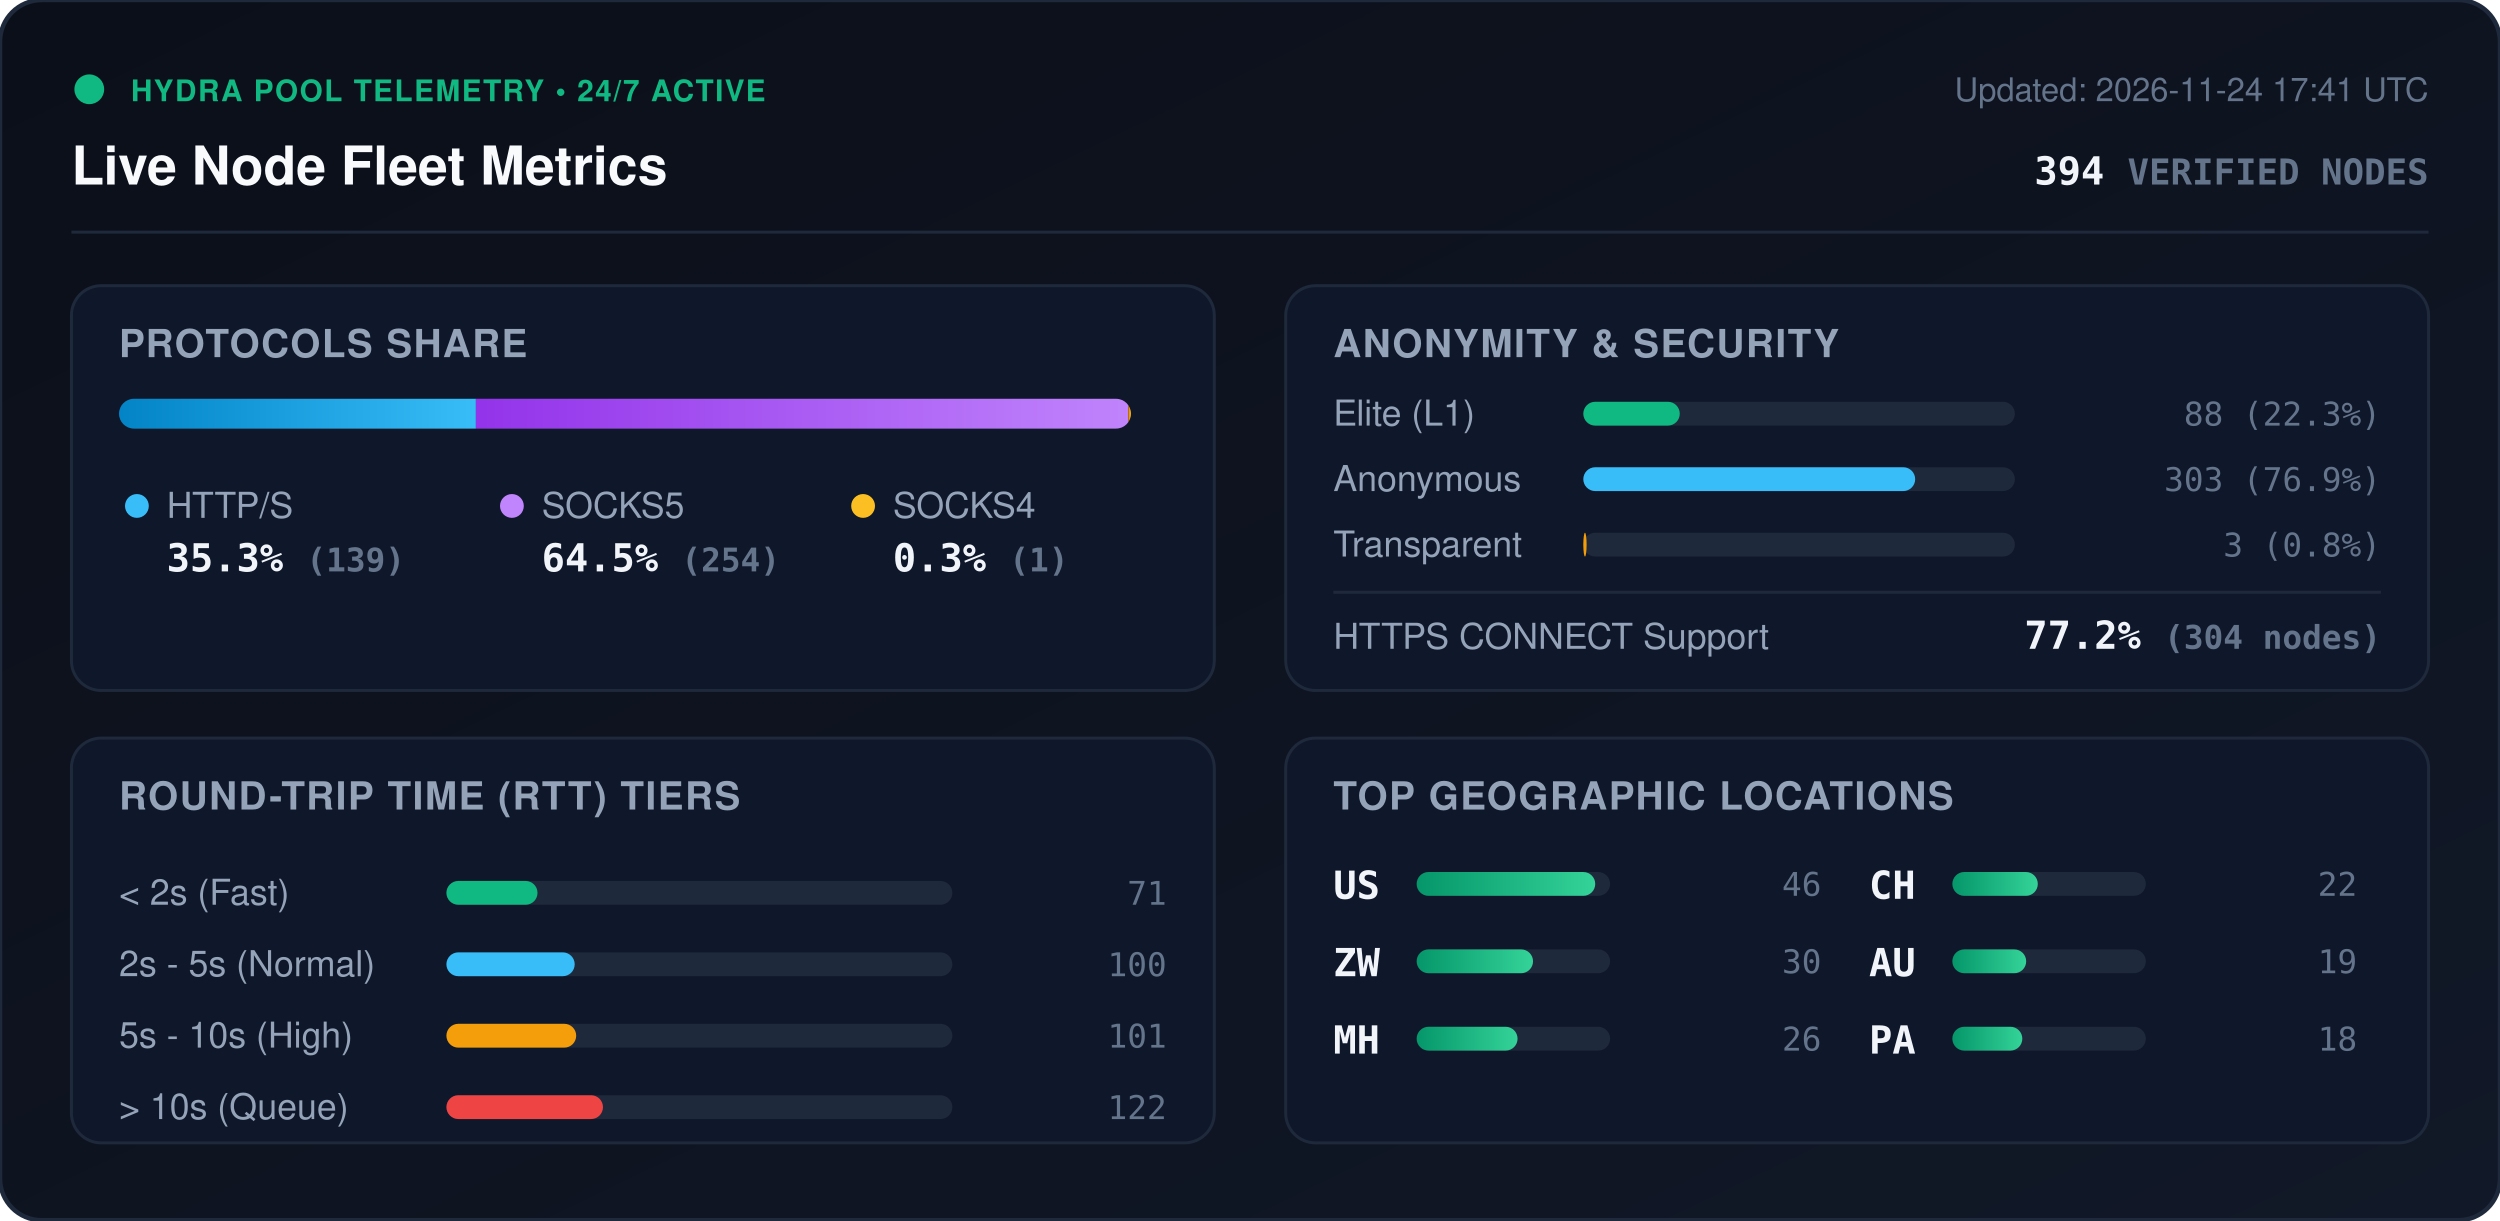
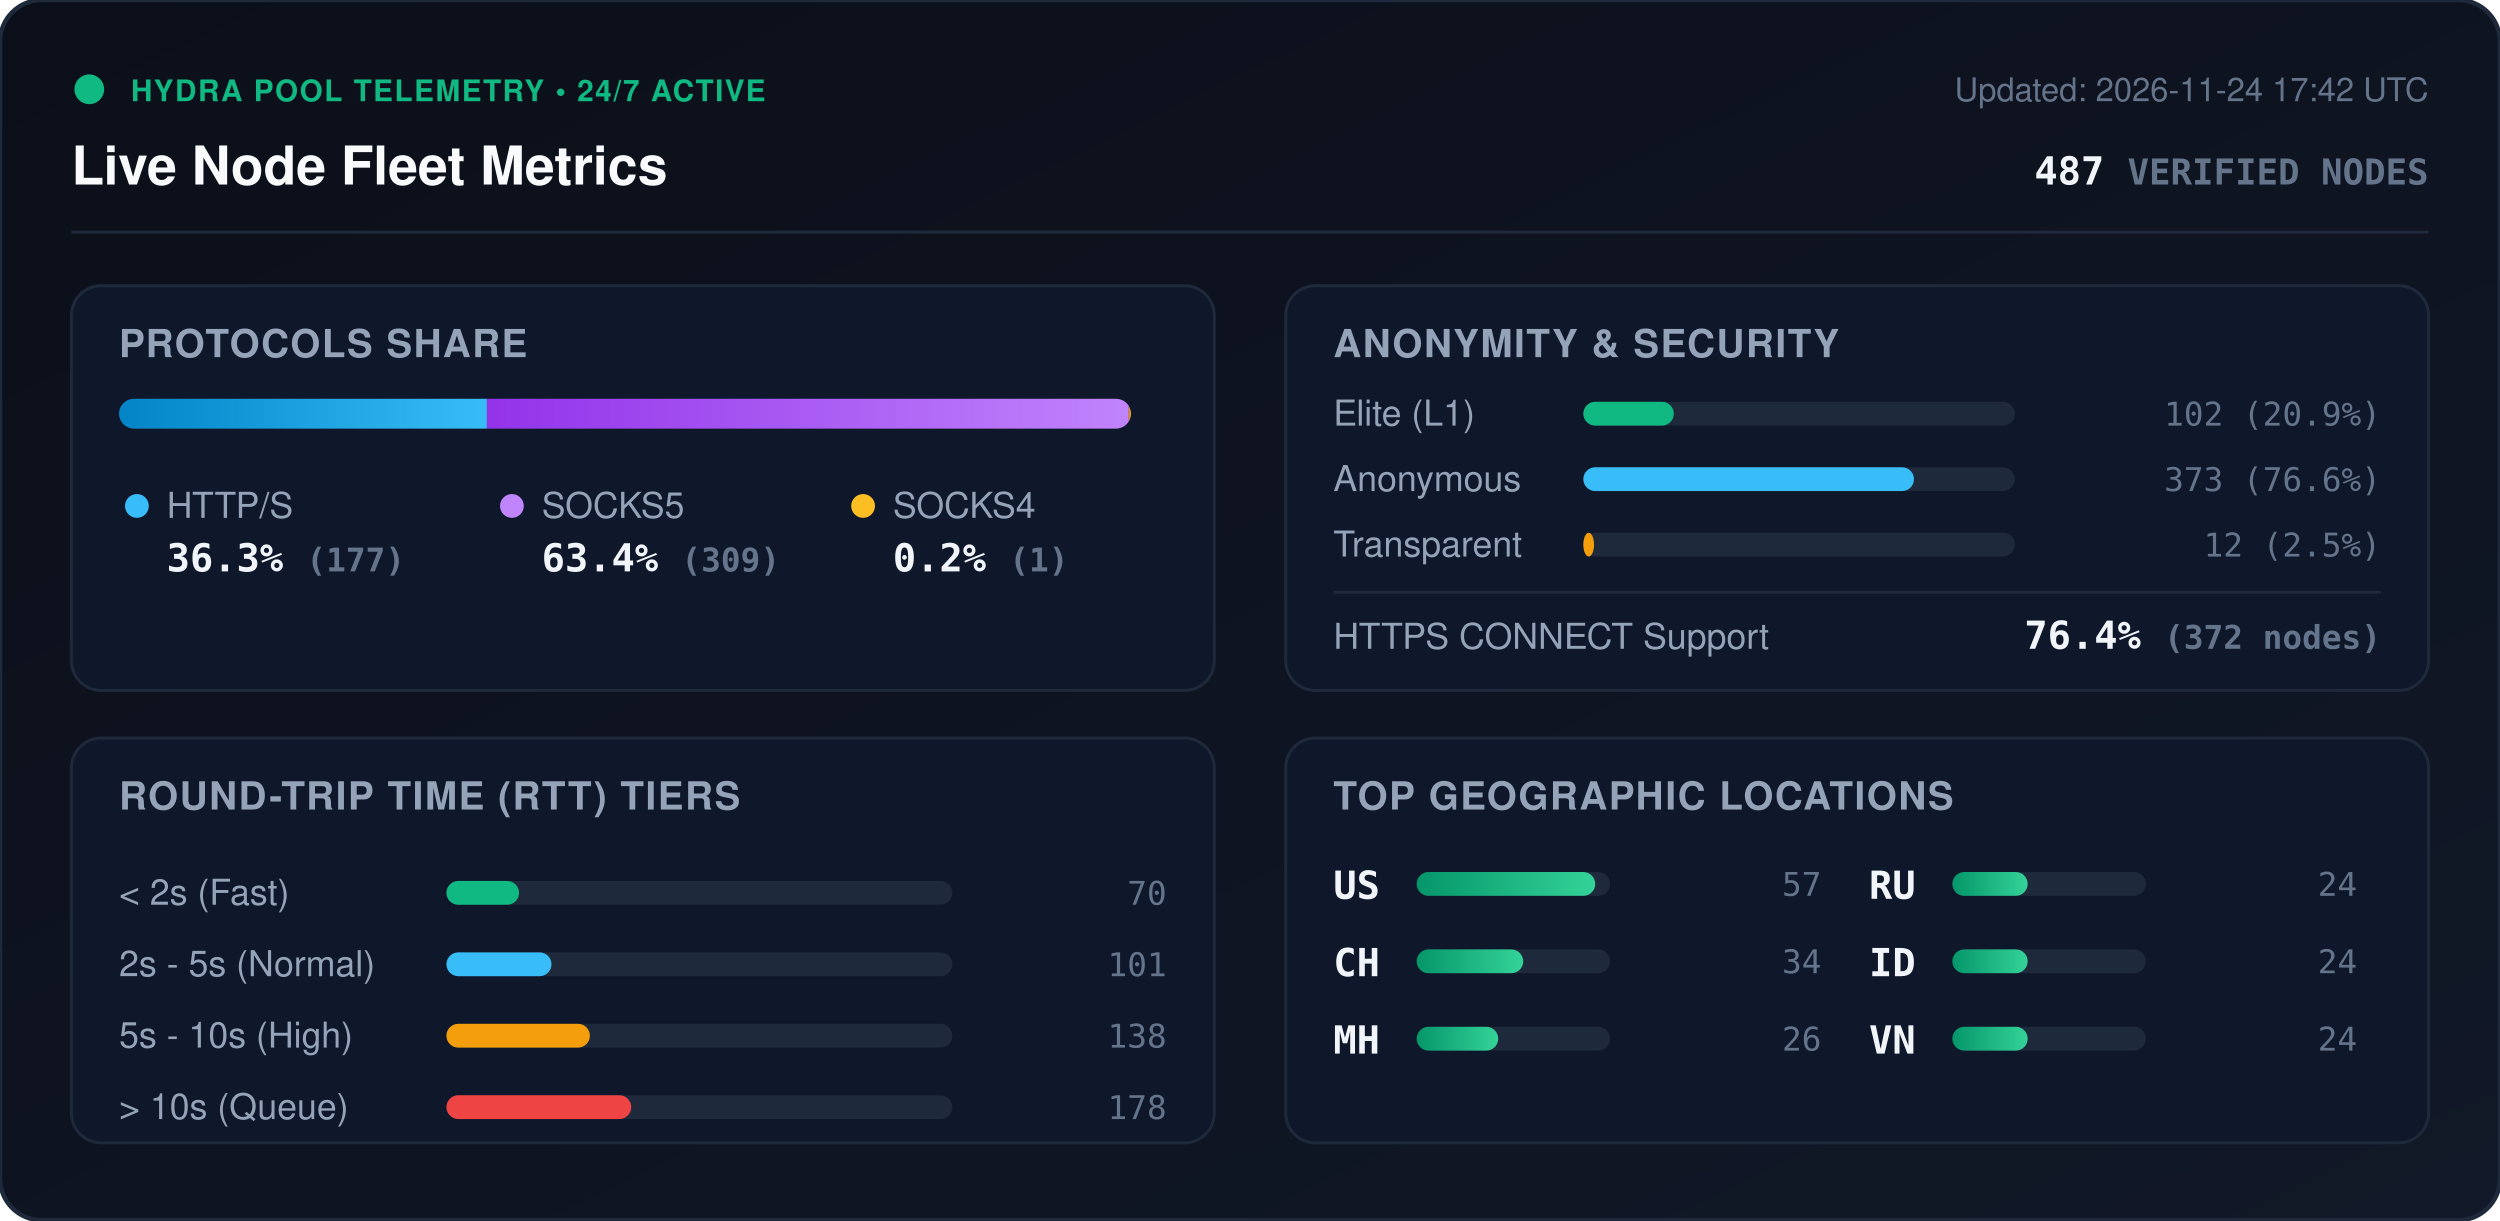
<svg xmlns="http://www.w3.org/2000/svg" viewBox="0 0 840 410" width="840" height="410" style="max-width: 100%; height: auto;">
  <defs>
    <linearGradient id="bg" x1="0%" y1="0%" x2="100%" y2="100%">
      <stop offset="0%" stop-color="#0b0f19" />
      <stop offset="100%" stop-color="#111827" />
    </linearGradient>
    <linearGradient id="bar-http" x1="0%" y1="0%" x2="100%" y2="0%">
      <stop offset="0%" stop-color="#0284c7" />
      <stop offset="100%" stop-color="#38bdf8" />
    </linearGradient>
    <linearGradient id="bar-socks5" x1="0%" y1="0%" x2="100%" y2="0%">
      <stop offset="0%" stop-color="#9333ea" />
      <stop offset="100%" stop-color="#c084fc" />
    </linearGradient>
    <linearGradient id="bar-socks4" x1="0%" y1="0%" x2="100%" y2="0%">
      <stop offset="0%" stop-color="#d97706" />
      <stop offset="100%" stop-color="#fbbf24" />
    </linearGradient>
    <linearGradient id="bar-green" x1="0%" y1="0%" x2="100%" y2="0%">
      <stop offset="0%" stop-color="#059669" />
      <stop offset="100%" stop-color="#34d399" />
    </linearGradient>
    <clipPath id="prog-track-clip">
      <rect width="340.0" height="10" rx="5" />
    </clipPath>
    <style>
      .title { font: 700 18px -apple-system, BlinkMacSystemFont, 'Segoe UI', Helvetica, Arial, sans-serif; fill: #f8fafc; }
      .sub { font: 500 11px -apple-system, BlinkMacSystemFont, 'Segoe UI', Helvetica, Arial, sans-serif; fill: #64748b; }
      .section-hdr { font: 600 13px -apple-system, BlinkMacSystemFont, 'Segoe UI', Helvetica, Arial, sans-serif; fill: #94a3b8; letter-spacing: 0.5px; }
      .metric-val { font: 700 13px -apple-system, BlinkMacSystemFont, 'Segoe UI', Helvetica, Arial, sans-serif; fill: #f1f5f9; }
      .metric-lbl { font: 500 12px -apple-system, BlinkMacSystemFont, 'Segoe UI', Helvetica, Arial, sans-serif; fill: #94a3b8; }
      .badge-txt { font: 700 10px -apple-system, BlinkMacSystemFont, 'Segoe UI', Helvetica, Arial, sans-serif; fill: #10b981; letter-spacing: 0.5px; }
      .mono { font-family: ui-monospace, SFMono-Regular, Menlo, Monaco, Consolas, monospace; }
      .pulse { animation: beacon 2s infinite ease-in-out; }
      @keyframes beacon { 0%, 100% { opacity: 1; } 50% { opacity: 0.35; } }
    </style>
  </defs>
  <rect width="840" height="410" rx="14" fill="url(#bg)" stroke="#1e293b" stroke-width="1.5" />
  <g transform="translate(24, 24)">
    <circle cx="6" cy="6" r="5" fill="#10b981" class="pulse" />
    <text x="20" y="10" class="badge-txt">HYDRA POOL TELEMETRY • 24/7 ACTIVE</text>
    <text x="0" y="38" class="title">Live Node Fleet Metrics</text>
-     <text x="792" y="10" text-anchor="end" class="sub">Updated: 2026-11-24 17:41 UTC</text>
-     <text x="792" y="38" text-anchor="end" class="metric-val mono" fill="#38bdf8">394 <tspan font-size="12" fill="#64748b">VERIFIED NODES</tspan>
+     <text x="792" y="10" text-anchor="end" class="sub">Updated: 2026-11-24 17:42 UTC</text>
+     <text x="792" y="38" text-anchor="end" class="metric-val mono" fill="#38bdf8">487 <tspan font-size="12" fill="#64748b">VERIFIED NODES</tspan>
    </text>
  </g>
  <line x1="24" y1="78" x2="816" y2="78" stroke="#1e293b" stroke-width="1" />
  <g transform="translate(24, 96)">
    <rect width="384" height="136" rx="10" fill="#0f172a" stroke="#1e293b" />
    <text x="16" y="24" class="section-hdr">PROTOCOLS SHARE</text>
    <g transform="translate(16, 38)">
      <rect width="340.0" height="10" rx="5" fill="#1e293b" />
      <g clip-path="url(#prog-track-clip)">
-         <rect x="0" width="119.9" height="10" fill="url(#bar-http)" />
-         <rect x="119.9" width="219.2" height="10" fill="url(#bar-socks5)" />
-         <rect x="339.1" width="0.9" height="10" fill="url(#bar-socks4)" />
+         <rect x="0" width="123.6" height="10" fill="url(#bar-http)" />
+         <rect x="123.6" width="215.7" height="10" fill="url(#bar-socks5)" />
+         <rect x="339.3" width="0.7" height="10" fill="url(#bar-socks4)" />
      </g>
    </g>
    <g transform="translate(16, 68)">
      <circle cx="6" cy="6" r="4" fill="#38bdf8" />
      <text x="16" y="10" class="metric-lbl">HTTP/S</text>
-       <text x="16" y="28" class="metric-val mono">35.3% <tspan font-size="11" fill="#64748b">(139)</tspan>
+       <text x="16" y="28" class="metric-val mono">36.3% <tspan font-size="11" fill="#64748b">(177)</tspan>
      </text>
      <circle cx="132" cy="6" r="4" fill="#c084fc" />
      <text x="142" y="10" class="metric-lbl">SOCKS5</text>
-       <text x="142" y="28" class="metric-val mono">64.5% <tspan font-size="11" fill="#64748b">(254)</tspan>
+       <text x="142" y="28" class="metric-val mono">63.4% <tspan font-size="11" fill="#64748b">(309)</tspan>
      </text>
      <circle cx="250" cy="6" r="4" fill="#fbbf24" />
      <text x="260" y="10" class="metric-lbl">SOCKS4</text>
-       <text x="260" y="28" class="metric-val mono">0.3% <tspan font-size="11" fill="#64748b">(1)</tspan>
+       <text x="260" y="28" class="metric-val mono">0.2% <tspan font-size="11" fill="#64748b">(1)</tspan>
      </text>
    </g>
  </g>
  <g transform="translate(432, 96)">
    <rect width="384" height="136" rx="10" fill="#0f172a" stroke="#1e293b" />
    <text x="16" y="24" class="section-hdr">ANONYMITY &amp; SECURITY</text>
    <text x="16" y="47" class="metric-lbl">Elite (L1)</text>
    <rect x="100" y="39" width="145.0" height="8" rx="4" fill="#1e293b" />
-     <rect x="100" y="39" width="32.4" height="8" rx="4" fill="#10b981" />
-     <text x="368" y="47" text-anchor="end" class="mono sub" fill="#e2e8f0">88 (22.3%)</text>
+     <rect x="100" y="39" width="30.4" height="8" rx="4" fill="#10b981" />
+     <text x="368" y="47" text-anchor="end" class="mono sub" fill="#e2e8f0">102 (20.9%)</text>
    <text x="16" y="69" class="metric-lbl">Anonymous</text>
    <rect x="100" y="61" width="145.0" height="8" rx="4" fill="#1e293b" />
-     <rect x="100" y="61" width="111.5" height="8" rx="4" fill="#38bdf8" />
-     <text x="368" y="69" text-anchor="end" class="mono sub" fill="#e2e8f0">303 (76.9%)</text>
+     <rect x="100" y="61" width="111.1" height="8" rx="4" fill="#38bdf8" />
+     <text x="368" y="69" text-anchor="end" class="mono sub" fill="#e2e8f0">373 (76.6%)</text>
    <text x="16" y="91" class="metric-lbl">Transparent</text>
    <rect x="100" y="83" width="145.0" height="8" rx="4" fill="#1e293b" />
-     <rect x="100" y="83" width="1.1" height="8" rx="4" fill="#f59e0b" />
-     <text x="368" y="91" text-anchor="end" class="mono sub" fill="#e2e8f0">3 (0.8%)</text>
+     <rect x="100" y="83" width="3.6" height="8" rx="4" fill="#f59e0b" />
+     <text x="368" y="91" text-anchor="end" class="mono sub" fill="#e2e8f0">12 (2.5%)</text>
    <line x1="16" y1="103" x2="368" y2="103" stroke="#1e293b" stroke-width="1" />
    <text x="16" y="122" class="metric-lbl">HTTPS CONNECT Support</text>
-     <text x="368" y="122" text-anchor="end" class="metric-val mono" fill="#34d399">77.2% <tspan font-size="11" fill="#64748b">(304 nodes)</tspan>
+     <text x="368" y="122" text-anchor="end" class="metric-val mono" fill="#34d399">76.4% <tspan font-size="11" fill="#64748b">(372 nodes)</tspan>
    </text>
  </g>
  <g transform="translate(24, 248)">
    <rect width="384" height="136" rx="10" fill="#0f172a" stroke="#1e293b" />
    <text x="16" y="24" class="section-hdr">ROUND-TRIP TIME (RTT) TIERS</text>
    <g transform="translate(16, 42)">
      <text x="0" y="14" class="metric-lbl">&lt; 2s (Fast)</text>
      <rect x="110" y="6" width="170" height="8" rx="4" fill="#1e293b" />
-       <rect x="110" y="6" width="30.6" height="8" rx="4" fill="#10b981" />
-       <text x="352" y="14" text-anchor="end" class="mono sub">71</text>
+       <rect x="110" y="6" width="24.4" height="8" rx="4" fill="#10b981" />
+       <text x="352" y="14" text-anchor="end" class="mono sub">70</text>
      <text x="0" y="38" class="metric-lbl">2s - 5s (Normal)</text>
      <rect x="110" y="30" width="170" height="8" rx="4" fill="#1e293b" />
-       <rect x="110" y="30" width="43.1" height="8" rx="4" fill="#38bdf8" />
-       <text x="352" y="38" text-anchor="end" class="mono sub">100</text>
+       <rect x="110" y="30" width="35.3" height="8" rx="4" fill="#38bdf8" />
+       <text x="352" y="38" text-anchor="end" class="mono sub">101</text>
      <text x="0" y="62" class="metric-lbl">5s - 10s (High)</text>
      <rect x="110" y="54" width="170" height="8" rx="4" fill="#1e293b" />
-       <rect x="110" y="54" width="43.6" height="8" rx="4" fill="#f59e0b" />
-       <text x="352" y="62" text-anchor="end" class="mono sub">101</text>
+       <rect x="110" y="54" width="48.2" height="8" rx="4" fill="#f59e0b" />
+       <text x="352" y="62" text-anchor="end" class="mono sub">138</text>
      <text x="0" y="86" class="metric-lbl">&gt; 10s (Queue)</text>
      <rect x="110" y="78" width="170" height="8" rx="4" fill="#1e293b" />
-       <rect x="110" y="78" width="52.6" height="8" rx="4" fill="#ef4444" />
-       <text x="352" y="86" text-anchor="end" class="mono sub">122</text>
+       <rect x="110" y="78" width="62.1" height="8" rx="4" fill="#ef4444" />
+       <text x="352" y="86" text-anchor="end" class="mono sub">178</text>
    </g>
  </g>
  <g transform="translate(432, 248)">
    <rect width="384" height="136" rx="10" fill="#0f172a" stroke="#1e293b" />
    <text x="16" y="24" class="section-hdr">TOP GEOGRAPHIC LOCATIONS</text>
    <g transform="translate(16, 42)">
      <g transform="translate(0, 0)">
        <text x="0" y="12" class="mono metric-val" font-size="12">US</text>
        <rect x="28" y="3" width="65" height="8" rx="4" fill="#1e293b" />
        <rect x="28" y="3" width="60.0" height="8" rx="4" fill="url(#bar-green)" />
-         <text x="164" y="11" text-anchor="end" class="mono sub">46</text>
+         <text x="164" y="11" text-anchor="end" class="mono sub">57</text>
      </g>
      <g transform="translate(0, 26)">
-         <text x="0" y="12" class="mono metric-val" font-size="12">ZW</text>
+         <text x="0" y="12" class="mono metric-val" font-size="12">CH</text>
        <rect x="28" y="3" width="65" height="8" rx="4" fill="#1e293b" />
-         <rect x="28" y="3" width="39.1" height="8" rx="4" fill="url(#bar-green)" />
-         <text x="164" y="11" text-anchor="end" class="mono sub">30</text>
+         <rect x="28" y="3" width="35.8" height="8" rx="4" fill="url(#bar-green)" />
+         <text x="164" y="11" text-anchor="end" class="mono sub">34</text>
      </g>
      <g transform="translate(0, 52)">
        <text x="0" y="12" class="mono metric-val" font-size="12">MH</text>
        <rect x="28" y="3" width="65" height="8" rx="4" fill="#1e293b" />
-         <rect x="28" y="3" width="33.9" height="8" rx="4" fill="url(#bar-green)" />
+         <rect x="28" y="3" width="27.4" height="8" rx="4" fill="url(#bar-green)" />
        <text x="164" y="11" text-anchor="end" class="mono sub">26</text>
      </g>
      <g transform="translate(180, 0)">
-         <text x="0" y="12" class="mono metric-val" font-size="12">CH</text>
+         <text x="0" y="12" class="mono metric-val" font-size="12">RU</text>
        <rect x="28" y="3" width="65" height="8" rx="4" fill="#1e293b" />
-         <rect x="28" y="3" width="28.7" height="8" rx="4" fill="url(#bar-green)" />
-         <text x="164" y="11" text-anchor="end" class="mono sub">22</text>
+         <rect x="28" y="3" width="25.3" height="8" rx="4" fill="url(#bar-green)" />
+         <text x="164" y="11" text-anchor="end" class="mono sub">24</text>
      </g>
      <g transform="translate(180, 26)">
-         <text x="0" y="12" class="mono metric-val" font-size="12">AU</text>
+         <text x="0" y="12" class="mono metric-val" font-size="12">ID</text>
        <rect x="28" y="3" width="65" height="8" rx="4" fill="#1e293b" />
-         <rect x="28" y="3" width="24.8" height="8" rx="4" fill="url(#bar-green)" />
-         <text x="164" y="11" text-anchor="end" class="mono sub">19</text>
+         <rect x="28" y="3" width="25.3" height="8" rx="4" fill="url(#bar-green)" />
+         <text x="164" y="11" text-anchor="end" class="mono sub">24</text>
      </g>
      <g transform="translate(180, 52)">
-         <text x="0" y="12" class="mono metric-val" font-size="12">PA</text>
+         <text x="0" y="12" class="mono metric-val" font-size="12">VN</text>
        <rect x="28" y="3" width="65" height="8" rx="4" fill="#1e293b" />
-         <rect x="28" y="3" width="23.5" height="8" rx="4" fill="url(#bar-green)" />
-         <text x="164" y="11" text-anchor="end" class="mono sub">18</text>
+         <rect x="28" y="3" width="25.3" height="8" rx="4" fill="url(#bar-green)" />
+         <text x="164" y="11" text-anchor="end" class="mono sub">24</text>
      </g>
    </g>
  </g>
</svg>
